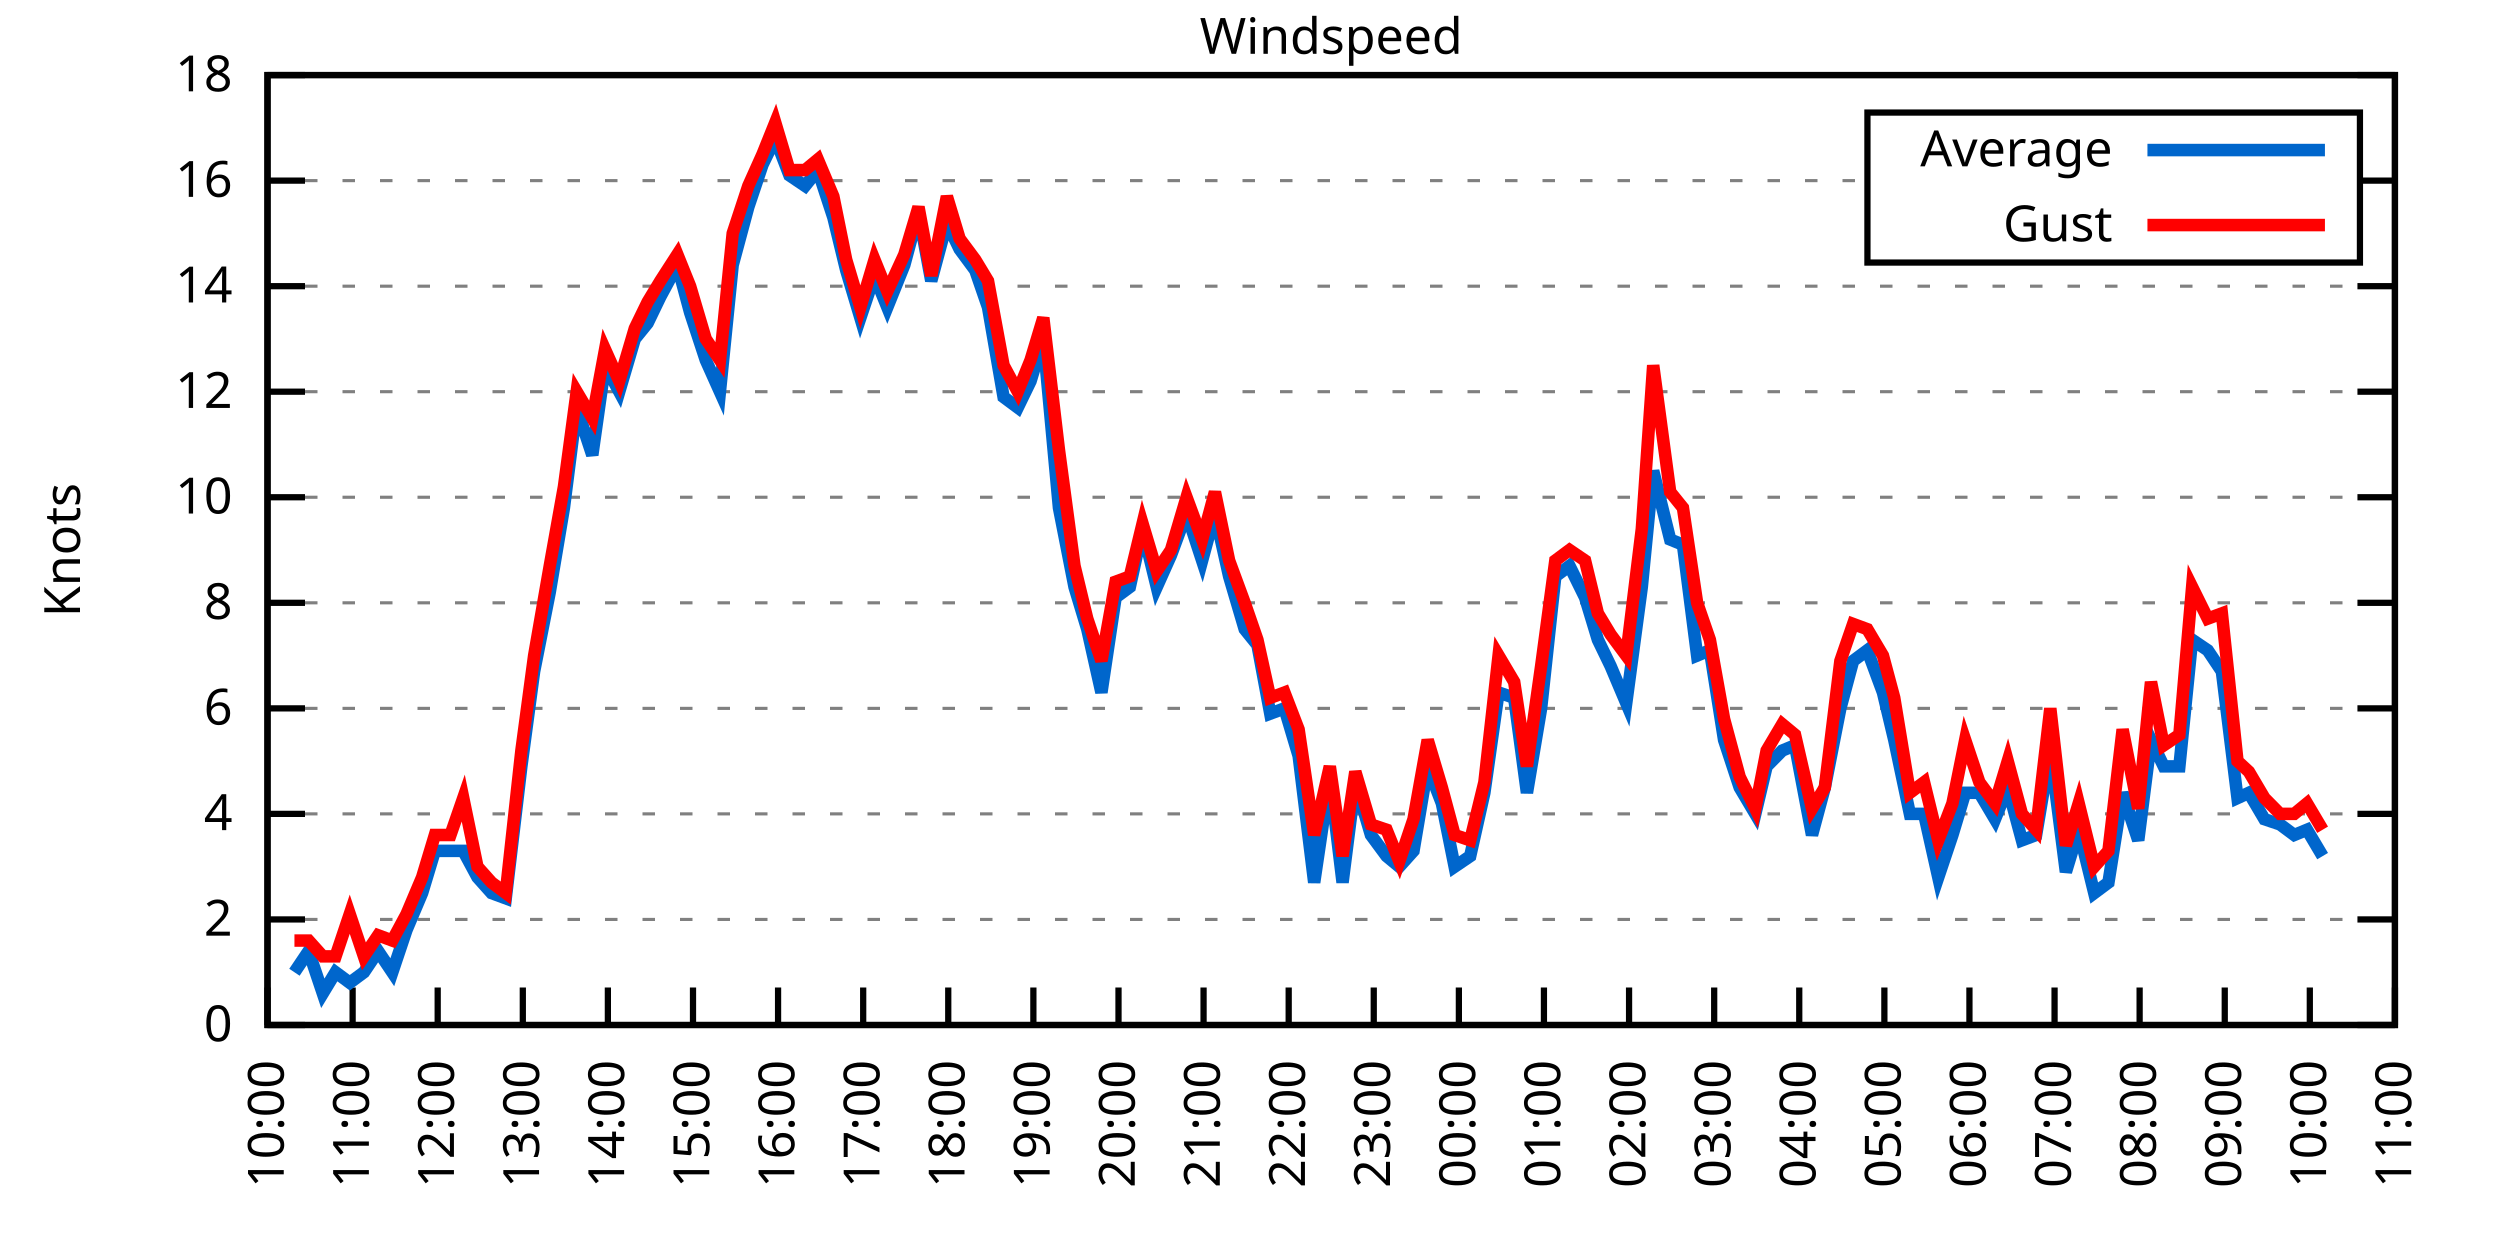
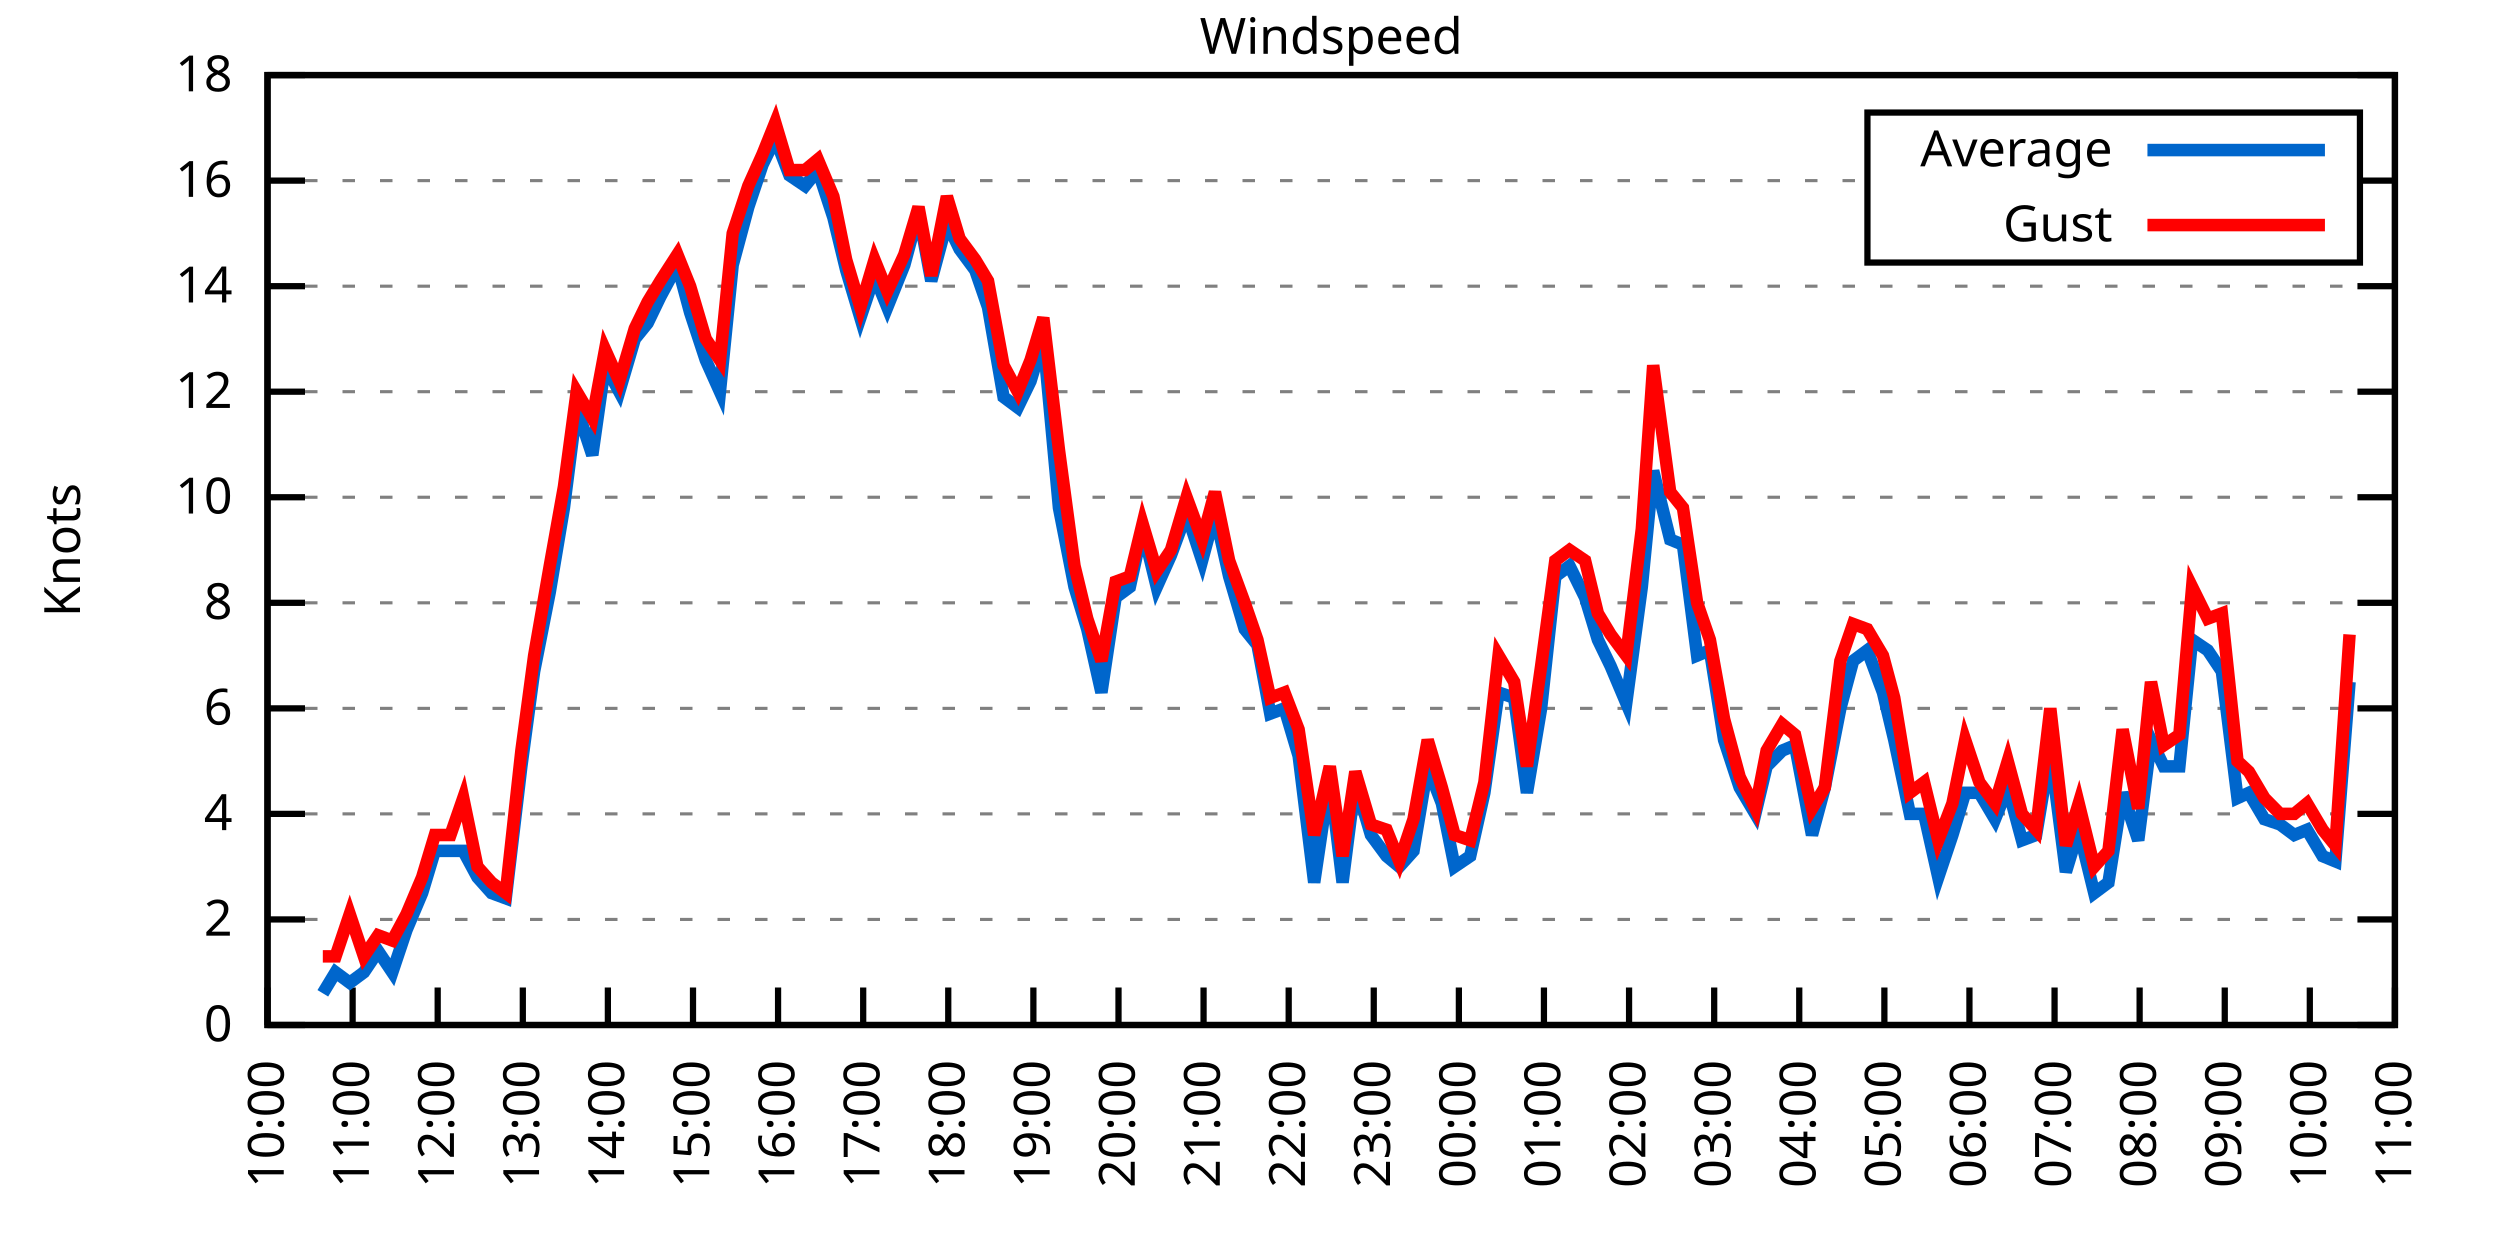
<svg xmlns="http://www.w3.org/2000/svg" xmlns:xlink="http://www.w3.org/1999/xlink" width="400" height="200" viewBox="0 0 400 200">
  <g id="gnuplot_canvas">
    <rect x="0" y="0" width="400" height="200" fill="none" />
    <defs>
      <circle id="gpDot" r="0.5" stroke-width="0.5" stroke="currentColor" />
      <path id="gpPt0" stroke-width="0.333" stroke="currentColor" d="M-1,0 h2 M0,-1 v2" />
      <path id="gpPt1" stroke-width="0.333" stroke="currentColor" d="M-1,-1 L1,1 M1,-1 L-1,1" />
      <path id="gpPt2" stroke-width="0.333" stroke="currentColor" d="M-1,0 L1,0 M0,-1 L0,1 M-1,-1 L1,1 M-1,1 L1,-1" />
      <rect id="gpPt3" stroke-width="0.333" stroke="currentColor" x="-1" y="-1" width="2" height="2" />
      <rect id="gpPt4" stroke-width="0.333" stroke="currentColor" fill="currentColor" x="-1" y="-1" width="2" height="2" />
      <circle id="gpPt5" stroke-width="0.333" stroke="currentColor" cx="0" cy="0" r="1" />
      <use xlink:href="#gpPt5" id="gpPt6" fill="currentColor" stroke="none" />
      <path id="gpPt7" stroke-width="0.333" stroke="currentColor" d="M0,-1.33 L-1.33,0.67 L1.33,0.67 z" />
      <use xlink:href="#gpPt7" id="gpPt8" fill="currentColor" stroke="none" />
      <use xlink:href="#gpPt7" id="gpPt9" stroke="currentColor" transform="rotate(180)" />
      <use xlink:href="#gpPt9" id="gpPt10" fill="currentColor" stroke="none" />
      <use xlink:href="#gpPt3" id="gpPt11" stroke="currentColor" transform="rotate(45)" />
      <use xlink:href="#gpPt11" id="gpPt12" fill="currentColor" stroke="none" />
      <path id="gpPt13" stroke-width="0.333" stroke="currentColor" d="M0,1.330 L1.265,0.411 L0.782,-1.067 L-0.782,-1.076 L-1.265,0.411 z" />
      <use xlink:href="#gpPt13" id="gpPt14" fill="currentColor" stroke="none" />
      <filter id="textbox" filterUnits="objectBoundingBox" x="0" y="0" height="1" width="1">
        <feFlood flood-color="white" flood-opacity="1" result="bgnd" />
        <feComposite in="SourceGraphic" in2="bgnd" operator="atop" />
      </filter>
      <filter id="greybox" filterUnits="objectBoundingBox" x="0" y="0" height="1" width="1">
        <feFlood flood-color="lightgrey" flood-opacity="1" result="grey" />
        <feComposite in="SourceGraphic" in2="grey" operator="atop" />
      </filter>
    </defs>
    <g fill="none" color="white" stroke="currentColor" stroke-width="1.00" stroke-linecap="butt" stroke-linejoin="miter">
</g>
    <g fill="none" color="black" stroke="currentColor" stroke-width="1.00" stroke-linecap="butt" stroke-linejoin="miter">
      <g stroke="none" shape-rendering="crispEdges">
        <polygon fill="rgb(255, 255, 255)" points="42.80,164.00 383.18,164.00 383.18,12.02 42.80,12.02 " />
      </g>
    </g>
    <g fill="none" color="black" stroke="currentColor" stroke-width="1.00" stroke-linecap="butt" stroke-linejoin="miter">
</g>
    <g fill="none" color="black" stroke="black" stroke-width="0.50" stroke-linecap="butt" stroke-linejoin="miter">
</g>
    <g fill="none" color="gray" stroke="currentColor" stroke-width="0.50" stroke-linecap="butt" stroke-linejoin="miter">
      <path stroke="gray" stroke-dasharray="2,4" class="gridline" d="M42.80,164.00 L383.19,164.00  " />
    </g>
    <g fill="none" color="gray" stroke="gray" stroke-width="1.00" stroke-linecap="butt" stroke-linejoin="miter">
</g>
    <g fill="none" color="black" stroke="currentColor" stroke-width="1.00" stroke-linecap="butt" stroke-linejoin="miter">
      <path stroke="black" d="M42.80,164.00 L48.80,164.00 M383.19,164.00 L377.19,164.00  " />
      <g transform="translate(37.20,166.60)" stroke="none" fill="black" font-family="Sans" font-size="8.00" text-anchor="end">
        <text>
          <tspan font-family="Sans"> 0</tspan>
        </text>
      </g>
    </g>
    <g fill="none" color="black" stroke="currentColor" stroke-width="1.00" stroke-linecap="butt" stroke-linejoin="miter">
</g>
    <g fill="none" color="black" stroke="black" stroke-width="0.50" stroke-linecap="butt" stroke-linejoin="miter">
</g>
    <g fill="none" color="gray" stroke="currentColor" stroke-width="0.50" stroke-linecap="butt" stroke-linejoin="miter">
      <path stroke="gray" stroke-dasharray="2,4" class="gridline" d="M42.80,147.11 L383.19,147.11  " />
    </g>
    <g fill="none" color="gray" stroke="gray" stroke-width="1.00" stroke-linecap="butt" stroke-linejoin="miter">
</g>
    <g fill="none" color="black" stroke="currentColor" stroke-width="1.00" stroke-linecap="butt" stroke-linejoin="miter">
      <path stroke="black" d="M42.80,147.11 L48.80,147.11 M383.19,147.11 L377.19,147.11  " />
      <g transform="translate(37.20,149.71)" stroke="none" fill="black" font-family="Sans" font-size="8.00" text-anchor="end">
        <text>
          <tspan font-family="Sans"> 2</tspan>
        </text>
      </g>
    </g>
    <g fill="none" color="black" stroke="currentColor" stroke-width="1.00" stroke-linecap="butt" stroke-linejoin="miter">
</g>
    <g fill="none" color="black" stroke="black" stroke-width="0.50" stroke-linecap="butt" stroke-linejoin="miter">
</g>
    <g fill="none" color="gray" stroke="currentColor" stroke-width="0.50" stroke-linecap="butt" stroke-linejoin="miter">
      <path stroke="gray" stroke-dasharray="2,4" class="gridline" d="M42.80,130.22 L383.19,130.22  " />
    </g>
    <g fill="none" color="gray" stroke="gray" stroke-width="1.00" stroke-linecap="butt" stroke-linejoin="miter">
</g>
    <g fill="none" color="black" stroke="currentColor" stroke-width="1.00" stroke-linecap="butt" stroke-linejoin="miter">
      <path stroke="black" d="M42.80,130.22 L48.80,130.22 M383.19,130.22 L377.19,130.22  " />
      <g transform="translate(37.20,132.82)" stroke="none" fill="black" font-family="Sans" font-size="8.00" text-anchor="end">
        <text>
          <tspan font-family="Sans"> 4</tspan>
        </text>
      </g>
    </g>
    <g fill="none" color="black" stroke="currentColor" stroke-width="1.00" stroke-linecap="butt" stroke-linejoin="miter">
</g>
    <g fill="none" color="black" stroke="black" stroke-width="0.50" stroke-linecap="butt" stroke-linejoin="miter">
</g>
    <g fill="none" color="gray" stroke="currentColor" stroke-width="0.50" stroke-linecap="butt" stroke-linejoin="miter">
      <path stroke="gray" stroke-dasharray="2,4" class="gridline" d="M42.80,113.34 L383.19,113.34  " />
    </g>
    <g fill="none" color="gray" stroke="gray" stroke-width="1.00" stroke-linecap="butt" stroke-linejoin="miter">
</g>
    <g fill="none" color="black" stroke="currentColor" stroke-width="1.00" stroke-linecap="butt" stroke-linejoin="miter">
      <path stroke="black" d="M42.80,113.34 L48.80,113.34 M383.19,113.34 L377.19,113.34  " />
      <g transform="translate(37.20,115.94)" stroke="none" fill="black" font-family="Sans" font-size="8.00" text-anchor="end">
        <text>
          <tspan font-family="Sans"> 6</tspan>
        </text>
      </g>
    </g>
    <g fill="none" color="black" stroke="currentColor" stroke-width="1.00" stroke-linecap="butt" stroke-linejoin="miter">
</g>
    <g fill="none" color="black" stroke="black" stroke-width="0.50" stroke-linecap="butt" stroke-linejoin="miter">
</g>
    <g fill="none" color="gray" stroke="currentColor" stroke-width="0.50" stroke-linecap="butt" stroke-linejoin="miter">
      <path stroke="gray" stroke-dasharray="2,4" class="gridline" d="M42.80,96.45 L383.19,96.45  " />
    </g>
    <g fill="none" color="gray" stroke="gray" stroke-width="1.00" stroke-linecap="butt" stroke-linejoin="miter">
</g>
    <g fill="none" color="black" stroke="currentColor" stroke-width="1.00" stroke-linecap="butt" stroke-linejoin="miter">
      <path stroke="black" d="M42.80,96.45 L48.80,96.45 M383.19,96.45 L377.19,96.45  " />
      <g transform="translate(37.20,99.05)" stroke="none" fill="black" font-family="Sans" font-size="8.00" text-anchor="end">
        <text>
          <tspan font-family="Sans"> 8</tspan>
        </text>
      </g>
    </g>
    <g fill="none" color="black" stroke="currentColor" stroke-width="1.00" stroke-linecap="butt" stroke-linejoin="miter">
</g>
    <g fill="none" color="black" stroke="black" stroke-width="0.50" stroke-linecap="butt" stroke-linejoin="miter">
</g>
    <g fill="none" color="gray" stroke="currentColor" stroke-width="0.50" stroke-linecap="butt" stroke-linejoin="miter">
      <path stroke="gray" stroke-dasharray="2,4" class="gridline" d="M42.80,79.56 L383.19,79.56  " />
    </g>
    <g fill="none" color="gray" stroke="gray" stroke-width="1.00" stroke-linecap="butt" stroke-linejoin="miter">
</g>
    <g fill="none" color="black" stroke="currentColor" stroke-width="1.00" stroke-linecap="butt" stroke-linejoin="miter">
      <path stroke="black" d="M42.80,79.56 L48.80,79.56 M383.19,79.56 L377.19,79.56  " />
      <g transform="translate(37.20,82.16)" stroke="none" fill="black" font-family="Sans" font-size="8.00" text-anchor="end">
        <text>
          <tspan font-family="Sans"> 10</tspan>
        </text>
      </g>
    </g>
    <g fill="none" color="black" stroke="currentColor" stroke-width="1.00" stroke-linecap="butt" stroke-linejoin="miter">
</g>
    <g fill="none" color="black" stroke="black" stroke-width="0.50" stroke-linecap="butt" stroke-linejoin="miter">
</g>
    <g fill="none" color="gray" stroke="currentColor" stroke-width="0.50" stroke-linecap="butt" stroke-linejoin="miter">
      <path stroke="gray" stroke-dasharray="2,4" class="gridline" d="M42.80,62.67 L383.19,62.67  " />
    </g>
    <g fill="none" color="gray" stroke="gray" stroke-width="1.00" stroke-linecap="butt" stroke-linejoin="miter">
</g>
    <g fill="none" color="black" stroke="currentColor" stroke-width="1.00" stroke-linecap="butt" stroke-linejoin="miter">
      <path stroke="black" d="M42.80,62.67 L48.80,62.67 M383.19,62.67 L377.19,62.67  " />
      <g transform="translate(37.20,65.27)" stroke="none" fill="black" font-family="Sans" font-size="8.00" text-anchor="end">
        <text>
          <tspan font-family="Sans"> 12</tspan>
        </text>
      </g>
    </g>
    <g fill="none" color="black" stroke="currentColor" stroke-width="1.00" stroke-linecap="butt" stroke-linejoin="miter">
</g>
    <g fill="none" color="black" stroke="black" stroke-width="0.50" stroke-linecap="butt" stroke-linejoin="miter">
</g>
    <g fill="none" color="gray" stroke="currentColor" stroke-width="0.50" stroke-linecap="butt" stroke-linejoin="miter">
      <path stroke="gray" stroke-dasharray="2,4" class="gridline" d="M42.80,45.79 L383.19,45.79  " />
    </g>
    <g fill="none" color="gray" stroke="gray" stroke-width="1.00" stroke-linecap="butt" stroke-linejoin="miter">
</g>
    <g fill="none" color="black" stroke="currentColor" stroke-width="1.00" stroke-linecap="butt" stroke-linejoin="miter">
      <path stroke="black" d="M42.80,45.79 L48.80,45.79 M383.19,45.79 L377.19,45.79  " />
      <g transform="translate(37.20,48.39)" stroke="none" fill="black" font-family="Sans" font-size="8.00" text-anchor="end">
        <text>
          <tspan font-family="Sans"> 14</tspan>
        </text>
      </g>
    </g>
    <g fill="none" color="black" stroke="currentColor" stroke-width="1.00" stroke-linecap="butt" stroke-linejoin="miter">
</g>
    <g fill="none" color="black" stroke="black" stroke-width="0.50" stroke-linecap="butt" stroke-linejoin="miter">
</g>
    <g fill="none" color="gray" stroke="currentColor" stroke-width="0.50" stroke-linecap="butt" stroke-linejoin="miter">
      <path stroke="gray" stroke-dasharray="2,4" class="gridline" d="M42.80,28.90 L298.79,28.90 M377.59,28.90 L383.19,28.90  " />
    </g>
    <g fill="none" color="gray" stroke="gray" stroke-width="1.00" stroke-linecap="butt" stroke-linejoin="miter">
</g>
    <g fill="none" color="black" stroke="currentColor" stroke-width="1.00" stroke-linecap="butt" stroke-linejoin="miter">
      <path stroke="black" d="M42.80,28.90 L48.80,28.90 M383.19,28.90 L377.19,28.90  " />
      <g transform="translate(37.20,31.50)" stroke="none" fill="black" font-family="Sans" font-size="8.00" text-anchor="end">
        <text>
          <tspan font-family="Sans"> 16</tspan>
        </text>
      </g>
    </g>
    <g fill="none" color="black" stroke="currentColor" stroke-width="1.00" stroke-linecap="butt" stroke-linejoin="miter">
</g>
    <g fill="none" color="black" stroke="black" stroke-width="0.50" stroke-linecap="butt" stroke-linejoin="miter">
</g>
    <g fill="none" color="gray" stroke="currentColor" stroke-width="0.50" stroke-linecap="butt" stroke-linejoin="miter">
      <path stroke="gray" stroke-dasharray="2,4" class="gridline" d="M42.80,12.01 L383.19,12.01  " />
    </g>
    <g fill="none" color="gray" stroke="gray" stroke-width="1.00" stroke-linecap="butt" stroke-linejoin="miter">
</g>
    <g fill="none" color="black" stroke="currentColor" stroke-width="1.00" stroke-linecap="butt" stroke-linejoin="miter">
      <path stroke="black" d="M42.80,12.01 L48.80,12.01 M383.19,12.01 L377.19,12.01  " />
      <g transform="translate(37.20,14.61)" stroke="none" fill="black" font-family="Sans" font-size="8.00" text-anchor="end">
        <text>
          <tspan font-family="Sans"> 18</tspan>
        </text>
      </g>
    </g>
    <g fill="none" color="black" stroke="currentColor" stroke-width="1.00" stroke-linecap="butt" stroke-linejoin="miter">
      <path stroke="black" d="M42.80,164.00 L42.80,158.00  " />
      <g transform="translate(45.40,169.60) rotate(270.00)" stroke="none" fill="black" font-family="Sans" font-size="8.00" text-anchor="end">
        <text>
          <tspan font-family="Sans">10:00</tspan>
        </text>
      </g>
    </g>
    <g fill="none" color="black" stroke="currentColor" stroke-width="1.00" stroke-linecap="butt" stroke-linejoin="miter">
      <path stroke="black" d="M56.42,164.00 L56.42,158.00  " />
      <g transform="translate(59.02,169.60) rotate(270.00)" stroke="none" fill="black" font-family="Sans" font-size="8.00" text-anchor="end">
        <text>
          <tspan font-family="Sans">11:00</tspan>
        </text>
      </g>
    </g>
    <g fill="none" color="black" stroke="currentColor" stroke-width="1.00" stroke-linecap="butt" stroke-linejoin="miter">
      <path stroke="black" d="M70.03,164.00 L70.03,158.00  " />
      <g transform="translate(72.63,169.60) rotate(270.00)" stroke="none" fill="black" font-family="Sans" font-size="8.00" text-anchor="end">
        <text>
          <tspan font-family="Sans">12:00</tspan>
        </text>
      </g>
    </g>
    <g fill="none" color="black" stroke="currentColor" stroke-width="1.00" stroke-linecap="butt" stroke-linejoin="miter">
      <path stroke="black" d="M83.65,164.00 L83.65,158.00  " />
      <g transform="translate(86.25,169.60) rotate(270.00)" stroke="none" fill="black" font-family="Sans" font-size="8.00" text-anchor="end">
        <text>
          <tspan font-family="Sans">13:00</tspan>
        </text>
      </g>
    </g>
    <g fill="none" color="black" stroke="currentColor" stroke-width="1.00" stroke-linecap="butt" stroke-linejoin="miter">
      <path stroke="black" d="M97.26,164.00 L97.26,158.00  " />
      <g transform="translate(99.86,169.60) rotate(270.00)" stroke="none" fill="black" font-family="Sans" font-size="8.00" text-anchor="end">
        <text>
          <tspan font-family="Sans">14:00</tspan>
        </text>
      </g>
    </g>
    <g fill="none" color="black" stroke="currentColor" stroke-width="1.00" stroke-linecap="butt" stroke-linejoin="miter">
      <path stroke="black" d="M110.88,164.00 L110.88,158.00  " />
      <g transform="translate(113.48,169.60) rotate(270.00)" stroke="none" fill="black" font-family="Sans" font-size="8.00" text-anchor="end">
        <text>
          <tspan font-family="Sans">15:00</tspan>
        </text>
      </g>
    </g>
    <g fill="none" color="black" stroke="currentColor" stroke-width="1.00" stroke-linecap="butt" stroke-linejoin="miter">
      <path stroke="black" d="M124.49,164.00 L124.49,158.00  " />
      <g transform="translate(127.09,169.60) rotate(270.00)" stroke="none" fill="black" font-family="Sans" font-size="8.00" text-anchor="end">
        <text>
          <tspan font-family="Sans">16:00</tspan>
        </text>
      </g>
    </g>
    <g fill="none" color="black" stroke="currentColor" stroke-width="1.00" stroke-linecap="butt" stroke-linejoin="miter">
      <path stroke="black" d="M138.11,164.00 L138.11,158.00  " />
      <g transform="translate(140.71,169.60) rotate(270.00)" stroke="none" fill="black" font-family="Sans" font-size="8.00" text-anchor="end">
        <text>
          <tspan font-family="Sans">17:00</tspan>
        </text>
      </g>
    </g>
    <g fill="none" color="black" stroke="currentColor" stroke-width="1.00" stroke-linecap="butt" stroke-linejoin="miter">
      <path stroke="black" d="M151.72,164.00 L151.72,158.00  " />
      <g transform="translate(154.32,169.60) rotate(270.00)" stroke="none" fill="black" font-family="Sans" font-size="8.00" text-anchor="end">
        <text>
          <tspan font-family="Sans">18:00</tspan>
        </text>
      </g>
    </g>
    <g fill="none" color="black" stroke="currentColor" stroke-width="1.00" stroke-linecap="butt" stroke-linejoin="miter">
      <path stroke="black" d="M165.34,164.00 L165.34,158.00  " />
      <g transform="translate(167.94,169.60) rotate(270.00)" stroke="none" fill="black" font-family="Sans" font-size="8.00" text-anchor="end">
        <text>
          <tspan font-family="Sans">19:00</tspan>
        </text>
      </g>
    </g>
    <g fill="none" color="black" stroke="currentColor" stroke-width="1.00" stroke-linecap="butt" stroke-linejoin="miter">
      <path stroke="black" d="M178.96,164.00 L178.96,158.00  " />
      <g transform="translate(181.56,169.60) rotate(270.00)" stroke="none" fill="black" font-family="Sans" font-size="8.00" text-anchor="end">
        <text>
          <tspan font-family="Sans">20:00</tspan>
        </text>
      </g>
    </g>
    <g fill="none" color="black" stroke="currentColor" stroke-width="1.00" stroke-linecap="butt" stroke-linejoin="miter">
      <path stroke="black" d="M192.57,164.00 L192.57,158.00  " />
      <g transform="translate(195.17,169.60) rotate(270.00)" stroke="none" fill="black" font-family="Sans" font-size="8.00" text-anchor="end">
        <text>
          <tspan font-family="Sans">21:00</tspan>
        </text>
      </g>
    </g>
    <g fill="none" color="black" stroke="currentColor" stroke-width="1.00" stroke-linecap="butt" stroke-linejoin="miter">
      <path stroke="black" d="M206.19,164.00 L206.19,158.00  " />
      <g transform="translate(208.79,169.60) rotate(270.00)" stroke="none" fill="black" font-family="Sans" font-size="8.00" text-anchor="end">
        <text>
          <tspan font-family="Sans">22:00</tspan>
        </text>
      </g>
    </g>
    <g fill="none" color="black" stroke="currentColor" stroke-width="1.00" stroke-linecap="butt" stroke-linejoin="miter">
      <path stroke="black" d="M219.80,164.00 L219.80,158.00  " />
      <g transform="translate(222.40,169.60) rotate(270.00)" stroke="none" fill="black" font-family="Sans" font-size="8.00" text-anchor="end">
        <text>
          <tspan font-family="Sans">23:00</tspan>
        </text>
      </g>
    </g>
    <g fill="none" color="black" stroke="currentColor" stroke-width="1.00" stroke-linecap="butt" stroke-linejoin="miter">
      <path stroke="black" d="M233.42,164.00 L233.42,158.00  " />
      <g transform="translate(236.02,169.60) rotate(270.00)" stroke="none" fill="black" font-family="Sans" font-size="8.00" text-anchor="end">
        <text>
          <tspan font-family="Sans">00:00</tspan>
        </text>
      </g>
    </g>
    <g fill="none" color="black" stroke="currentColor" stroke-width="1.00" stroke-linecap="butt" stroke-linejoin="miter">
      <path stroke="black" d="M247.03,164.00 L247.03,158.00  " />
      <g transform="translate(249.63,169.60) rotate(270.00)" stroke="none" fill="black" font-family="Sans" font-size="8.00" text-anchor="end">
        <text>
          <tspan font-family="Sans">01:00</tspan>
        </text>
      </g>
    </g>
    <g fill="none" color="black" stroke="currentColor" stroke-width="1.00" stroke-linecap="butt" stroke-linejoin="miter">
      <path stroke="black" d="M260.65,164.00 L260.65,158.00  " />
      <g transform="translate(263.25,169.60) rotate(270.00)" stroke="none" fill="black" font-family="Sans" font-size="8.00" text-anchor="end">
        <text>
          <tspan font-family="Sans">02:00</tspan>
        </text>
      </g>
    </g>
    <g fill="none" color="black" stroke="currentColor" stroke-width="1.00" stroke-linecap="butt" stroke-linejoin="miter">
      <path stroke="black" d="M274.27,164.00 L274.27,158.00  " />
      <g transform="translate(276.87,169.60) rotate(270.00)" stroke="none" fill="black" font-family="Sans" font-size="8.00" text-anchor="end">
        <text>
          <tspan font-family="Sans">03:00</tspan>
        </text>
      </g>
    </g>
    <g fill="none" color="black" stroke="currentColor" stroke-width="1.00" stroke-linecap="butt" stroke-linejoin="miter">
      <path stroke="black" d="M287.88,164.00 L287.88,158.00  " />
      <g transform="translate(290.48,169.60) rotate(270.00)" stroke="none" fill="black" font-family="Sans" font-size="8.00" text-anchor="end">
        <text>
          <tspan font-family="Sans">04:00</tspan>
        </text>
      </g>
    </g>
    <g fill="none" color="black" stroke="currentColor" stroke-width="1.00" stroke-linecap="butt" stroke-linejoin="miter">
      <path stroke="black" d="M301.50,164.00 L301.50,158.00  " />
      <g transform="translate(304.10,169.60) rotate(270.00)" stroke="none" fill="black" font-family="Sans" font-size="8.00" text-anchor="end">
        <text>
          <tspan font-family="Sans">05:00</tspan>
        </text>
      </g>
    </g>
    <g fill="none" color="black" stroke="currentColor" stroke-width="1.00" stroke-linecap="butt" stroke-linejoin="miter">
      <path stroke="black" d="M315.11,164.00 L315.11,158.00  " />
      <g transform="translate(317.71,169.60) rotate(270.00)" stroke="none" fill="black" font-family="Sans" font-size="8.00" text-anchor="end">
        <text>
          <tspan font-family="Sans">06:00</tspan>
        </text>
      </g>
    </g>
    <g fill="none" color="black" stroke="currentColor" stroke-width="1.00" stroke-linecap="butt" stroke-linejoin="miter">
      <path stroke="black" d="M328.73,164.00 L328.73,158.00  " />
      <g transform="translate(331.33,169.60) rotate(270.00)" stroke="none" fill="black" font-family="Sans" font-size="8.00" text-anchor="end">
        <text>
          <tspan font-family="Sans">07:00</tspan>
        </text>
      </g>
    </g>
    <g fill="none" color="black" stroke="currentColor" stroke-width="1.00" stroke-linecap="butt" stroke-linejoin="miter">
      <path stroke="black" d="M342.34,164.00 L342.34,158.00  " />
      <g transform="translate(344.94,169.60) rotate(270.00)" stroke="none" fill="black" font-family="Sans" font-size="8.00" text-anchor="end">
        <text>
          <tspan font-family="Sans">08:00</tspan>
        </text>
      </g>
    </g>
    <g fill="none" color="black" stroke="currentColor" stroke-width="1.00" stroke-linecap="butt" stroke-linejoin="miter">
      <path stroke="black" d="M355.96,164.00 L355.96,158.00  " />
      <g transform="translate(358.56,169.60) rotate(270.00)" stroke="none" fill="black" font-family="Sans" font-size="8.00" text-anchor="end">
        <text>
          <tspan font-family="Sans">09:00</tspan>
        </text>
      </g>
    </g>
    <g fill="none" color="black" stroke="currentColor" stroke-width="1.00" stroke-linecap="butt" stroke-linejoin="miter">
      <path stroke="black" d="M369.57,164.00 L369.57,158.00  " />
      <g transform="translate(372.17,169.60) rotate(270.00)" stroke="none" fill="black" font-family="Sans" font-size="8.00" text-anchor="end">
        <text>
          <tspan font-family="Sans">10:00</tspan>
        </text>
      </g>
    </g>
    <g fill="none" color="black" stroke="currentColor" stroke-width="1.00" stroke-linecap="butt" stroke-linejoin="miter">
      <path stroke="black" d="M383.19,164.00 L383.19,158.00  " />
      <g transform="translate(385.79,169.60) rotate(270.00)" stroke="none" fill="black" font-family="Sans" font-size="8.00" text-anchor="end">
        <text>
          <tspan font-family="Sans">11:00</tspan>
        </text>
      </g>
    </g>
    <g fill="none" color="black" stroke="currentColor" stroke-width="1.00" stroke-linecap="butt" stroke-linejoin="miter">
</g>
    <g fill="none" color="black" stroke="currentColor" stroke-width="1.00" stroke-linecap="butt" stroke-linejoin="miter">
      <path stroke="black" d="M42.80,12.01 L42.80,164.00 L383.19,164.00 L383.19,12.01 L42.80,12.01 Z  " />
    </g>
    <g fill="none" color="black" stroke="currentColor" stroke-width="1.00" stroke-linecap="butt" stroke-linejoin="miter">
</g>
    <g fill="none" color="black" stroke="currentColor" stroke-width="1.00" stroke-linecap="butt" stroke-linejoin="miter">
      <path stroke="black" d="M298.79,42.01 L298.79,18.01 L377.59,18.01 L377.59,42.01 L298.79,42.01 Z  " />
    </g>
    <g id="Windspeed_plot_1">
      <g fill="none" color="white" stroke="black" stroke-width="2.00" stroke-linecap="butt" stroke-linejoin="miter">
</g>
      <g fill="none" color="black" stroke="currentColor" stroke-width="2.00" stroke-linecap="butt" stroke-linejoin="miter">
        <g transform="translate(337.99,26.61)" stroke="none" fill="black" font-family="Sans" font-size="8.00" text-anchor="end">
          <text>
            <tspan font-family="Sans">Average</tspan>
          </text>
        </g>
      </g>
      <g fill="none" color="black" stroke="currentColor" stroke-width="2.00" stroke-linecap="butt" stroke-linejoin="miter">
-         <path stroke="rgb(  0, 102, 204)" d="M343.59,24.01 L371.99,24.01 M47.11,155.56 L49.38,152.18 L51.65,158.93 L53.69,155.56 L55.96,157.24 L58.23,155.56   L60.50,152.18 L62.77,155.56 L65.04,148.80 L67.54,142.89 L69.58,136.14 L72.07,136.14 L74.12,136.14 L76.39,140.36   L78.65,142.89 L80.92,143.73 L83.42,122.62 L85.46,107.43 L87.96,94.76 L90.23,81.25 L92.27,65.21 L94.77,72.81   L96.81,58.45 L99.08,62.67 L101.57,54.23 L103.62,51.70 L105.66,47.47 L108.38,42.41 L110.42,50.01 L112.92,57.61   L115.19,62.67 L117.23,42.41 L119.73,33.12 L122.00,26.36 L124.04,22.14 L126.31,28.05 L128.81,29.74 L130.85,27.21   L133.34,34.81 L135.39,43.25 L137.66,50.85 L139.92,44.10 L141.97,49.16 L144.69,42.41 L146.96,33.96 L149.00,44.94   L151.50,35.65 L153.54,39.87 L156.04,43.25 L158.08,49.16 L160.57,63.52 L162.84,65.21 L164.89,60.98 L166.93,54.23   L169.43,81.25 L171.92,93.92 L173.96,100.67 L176.23,110.80 L178.50,95.60 L180.77,93.92 L182.81,84.63 L185.08,93.92   L187.35,88.85 L189.85,82.09 L192.34,89.69 L194.39,82.09 L196.66,92.23 L199.15,100.67 L201.19,103.20 L203.24,114.18   L205.51,113.34 L207.78,120.94 L210.27,141.20 L212.77,124.31 L214.81,141.20 L216.85,125.16 L219.35,133.60 L221.85,136.98   L223.89,138.67 L226.16,136.14 L228.43,122.62 L230.70,128.54 L232.74,138.67 L235.23,136.98 L237.50,126.85 L239.77,110.80   L242.27,111.65 L244.31,126.85 L246.58,113.34 L248.85,92.23 L251.12,90.54 L253.61,95.60 L255.66,102.36 L257.70,106.58   L260.20,112.49 L262.69,93.92 L264.51,75.34 L267.23,86.32 L269.27,87.16 L271.54,104.89 L273.58,104.05 L275.85,118.40   L278.35,126.00 L280.85,130.22 L282.66,122.62 L285.16,120.09 L287.20,119.25 L289.92,133.60 L291.97,126.00 L294.46,113.34   L296.50,105.74 L298.77,104.05 L301.27,110.80 L303.08,118.40 L305.58,130.22 L307.85,130.22 L310.12,140.36 L312.39,133.60   L314.43,126.85 L316.70,126.85 L319.20,131.07 L321.24,126.00 L323.51,134.45 L325.78,133.60 L328.05,120.09 L330.54,139.51   L332.59,132.76 L335.08,142.89 L337.35,141.20 L339.62,126.85 L342.12,134.45 L344.16,118.40 L346.20,122.62 L348.70,122.62   L350.74,102.36 L353.24,104.05 L355.50,107.43 L358.00,127.69 L359.82,126.85 L362.31,131.07 L364.81,131.91 L367.08,133.60   L369.12,132.76 L371.62,136.98  " />
+         <path stroke="rgb(  0, 102, 204)" d="M343.59,24.01 L371.99,24.01 M51.65,158.93 L53.69,155.56 L55.96,157.24 L58.23,155.56 L60.50,152.18 L62.77,155.56   L65.04,148.80 L67.54,142.89 L69.58,136.14 L72.07,136.14 L74.12,136.14 L76.39,140.36 L78.65,142.89 L80.92,143.73   L83.42,122.62 L85.46,107.43 L87.96,94.76 L90.23,81.25 L92.27,65.21 L94.77,72.81 L96.81,58.45 L99.08,62.67   L101.57,54.23 L103.62,51.70 L105.66,47.47 L108.38,42.41 L110.42,50.01 L112.92,57.61 L115.19,62.67 L117.23,42.41   L119.73,33.12 L122.00,26.36 L124.04,22.14 L126.31,28.05 L128.81,29.74 L130.85,27.21 L133.34,34.81 L135.39,43.25   L137.66,50.85 L139.92,44.10 L141.97,49.16 L144.69,42.41 L146.96,33.96 L149.00,44.94 L151.50,35.65 L153.54,39.87   L156.04,43.25 L158.08,49.16 L160.57,63.52 L162.84,65.21 L164.89,60.98 L166.93,54.23 L169.43,81.25 L171.92,93.92   L173.96,100.67 L176.23,110.80 L178.50,95.60 L180.77,93.92 L182.81,84.63 L185.08,93.92 L187.35,88.85 L189.85,82.09   L192.34,89.69 L194.39,82.09 L196.66,92.23 L199.15,100.67 L201.19,103.20 L203.24,114.18 L205.51,113.34 L207.78,120.94   L210.27,141.20 L212.77,124.31 L214.81,141.20 L216.85,125.16 L219.35,133.60 L221.85,136.98 L223.89,138.67 L226.16,136.14   L228.43,122.62 L230.70,128.54 L232.74,138.67 L235.23,136.98 L237.50,126.85 L239.77,110.80 L242.27,111.65 L244.31,126.85   L246.58,113.34 L248.85,92.23 L251.12,90.54 L253.61,95.60 L255.66,102.36 L257.70,106.58 L260.20,112.49 L262.69,93.92   L264.51,75.34 L267.23,86.32 L269.27,87.16 L271.54,104.89 L273.58,104.05 L275.85,118.40 L278.35,126.00 L280.85,130.22   L282.66,122.62 L285.16,120.09 L287.20,119.25 L289.92,133.60 L291.97,126.00 L294.46,113.34 L296.50,105.74 L298.77,104.05   L301.27,110.80 L303.08,118.40 L305.58,130.22 L307.85,130.22 L310.12,140.36 L312.39,133.60 L314.43,126.85 L316.70,126.85   L319.20,131.07 L321.24,126.00 L323.51,134.45 L325.78,133.60 L328.05,120.09 L330.54,139.51 L332.59,132.76 L335.08,142.89   L337.35,141.20 L339.62,126.85 L342.12,134.45 L344.16,118.40 L346.20,122.62 L348.70,122.62 L350.74,102.36 L353.24,104.05   L355.50,107.43 L358.00,127.69 L359.82,126.85 L362.31,131.07 L364.81,131.91 L367.08,133.60 L369.12,132.76 L371.62,136.98   L373.66,137.82 L375.93,109.11  " />
      </g>
    </g>
    <g id="Windspeed_plot_2">
      <g fill="none" color="black" stroke="currentColor" stroke-width="2.00" stroke-linecap="butt" stroke-linejoin="miter">
        <g transform="translate(337.99,38.61)" stroke="none" fill="black" font-family="Sans" font-size="8.00" text-anchor="end">
          <text>
            <tspan font-family="Sans">Gust</tspan>
          </text>
        </g>
      </g>
      <g fill="none" color="black" stroke="currentColor" stroke-width="2.00" stroke-linecap="butt" stroke-linejoin="miter">
-         <path stroke="rgb(255,   0,   0)" d="M343.59,36.01 L371.99,36.01 M47.11,150.49 L49.38,150.49 L51.65,153.02 L53.69,153.02 L55.96,146.27 L58.23,153.02   L60.50,149.65 L62.77,150.49 L65.04,146.27 L67.54,140.36 L69.58,133.60 L72.07,133.60 L74.12,127.69 L76.39,138.67   L78.65,141.20 L80.92,142.89 L83.42,120.09 L85.46,104.89 L87.96,90.54 L90.23,77.87 L92.27,62.67 L94.77,66.90   L96.81,55.92 L99.08,60.98 L101.57,52.54 L103.62,48.32 L105.66,44.94 L108.38,40.72 L110.42,45.79 L112.92,54.23   L115.19,57.61 L117.23,37.34 L119.73,29.74 L122.00,24.68 L124.04,19.61 L126.31,27.21 L128.81,27.21 L130.85,25.52   L133.34,31.43 L135.39,41.56 L137.66,49.16 L139.92,41.56 L141.97,46.63 L144.69,40.72 L146.96,33.12 L149.00,44.10   L151.50,31.43 L153.54,38.19 L156.04,41.56 L158.08,44.94 L160.57,58.45 L162.84,62.67 L164.89,57.61 L166.93,50.85   L169.43,71.96 L171.92,90.54 L173.96,98.98 L176.23,105.74 L178.50,93.07 L180.77,92.23 L182.81,83.78 L185.08,91.38   L187.35,88.00 L189.85,79.56 L192.34,86.32 L194.39,78.72 L196.66,89.69 L199.15,96.45 L201.19,102.36 L203.24,111.65   L205.51,110.80 L207.78,116.71 L210.27,133.60 L212.77,122.62 L214.81,136.98 L216.85,123.47 L219.35,131.91 L221.85,132.76   L223.89,137.82 L226.16,131.07 L228.43,118.40 L230.70,126.00 L232.74,133.60 L235.23,134.45 L237.50,125.16 L239.77,104.89   L242.27,109.11 L244.31,122.62 L246.58,106.58 L248.85,89.69 L251.12,88.00 L253.61,89.69 L255.66,98.14 L257.70,101.52   L260.20,104.89 L262.69,84.63 L264.51,58.45 L267.23,78.72 L269.27,81.25 L271.54,96.45 L273.58,102.36 L275.85,115.03   L278.35,124.31 L280.85,129.38 L282.66,120.09 L285.16,115.87 L287.20,117.56 L289.92,129.38 L291.97,126.00 L294.46,105.74   L296.50,99.83 L298.77,100.67 L301.27,104.89 L303.08,111.65 L305.58,126.85 L307.85,125.16 L310.12,134.45 L312.39,128.54   L314.43,118.40 L316.70,125.16 L319.20,128.54 L321.24,121.78 L323.51,130.22 L325.78,132.76 L328.05,113.34 L330.54,135.29   L332.59,128.54 L335.08,138.67 L337.35,136.14 L339.62,116.71 L342.12,129.38 L344.16,109.11 L346.20,119.25 L348.70,117.56   L350.74,93.92 L353.24,98.98 L355.50,98.14 L358.00,121.78 L359.82,123.47 L362.31,127.69 L364.81,130.22 L367.08,130.22   L369.12,128.54 L371.62,132.76  " />
+         <path stroke="rgb(255,   0,   0)" d="M343.59,36.01 L371.99,36.01 M51.65,153.02 L53.69,153.02 L55.96,146.27 L58.23,153.02 L60.50,149.65 L62.77,150.49   L65.04,146.27 L67.54,140.36 L69.58,133.60 L72.07,133.60 L74.12,127.69 L76.39,138.67 L78.65,141.20 L80.92,142.89   L83.42,120.09 L85.46,104.89 L87.96,90.54 L90.23,77.87 L92.27,62.67 L94.77,66.90 L96.81,55.92 L99.08,60.98   L101.57,52.54 L103.62,48.32 L105.66,44.94 L108.38,40.72 L110.42,45.79 L112.92,54.23 L115.19,57.61 L117.23,37.34   L119.73,29.74 L122.00,24.68 L124.04,19.61 L126.31,27.21 L128.81,27.21 L130.85,25.52 L133.34,31.43 L135.39,41.56   L137.66,49.16 L139.92,41.56 L141.97,46.63 L144.69,40.72 L146.96,33.12 L149.00,44.10 L151.50,31.43 L153.54,38.19   L156.04,41.56 L158.08,44.94 L160.57,58.45 L162.84,62.67 L164.89,57.61 L166.93,50.85 L169.43,71.96 L171.92,90.54   L173.96,98.98 L176.23,105.74 L178.50,93.07 L180.77,92.23 L182.81,83.78 L185.08,91.38 L187.35,88.00 L189.85,79.56   L192.34,86.32 L194.39,78.72 L196.66,89.69 L199.15,96.45 L201.19,102.36 L203.24,111.65 L205.51,110.80 L207.78,116.71   L210.27,133.60 L212.77,122.62 L214.81,136.98 L216.85,123.47 L219.35,131.91 L221.85,132.76 L223.89,137.82 L226.16,131.07   L228.43,118.40 L230.70,126.00 L232.74,133.60 L235.23,134.45 L237.50,125.16 L239.77,104.89 L242.27,109.11 L244.31,122.62   L246.58,106.58 L248.85,89.69 L251.12,88.00 L253.61,89.69 L255.66,98.14 L257.70,101.52 L260.20,104.89 L262.69,84.63   L264.51,58.45 L267.23,78.72 L269.27,81.25 L271.54,96.45 L273.58,102.36 L275.85,115.03 L278.35,124.31 L280.85,129.38   L282.66,120.09 L285.16,115.87 L287.20,117.56 L289.92,129.38 L291.97,126.00 L294.46,105.74 L296.50,99.83 L298.77,100.67   L301.27,104.89 L303.08,111.65 L305.58,126.85 L307.85,125.16 L310.12,134.45 L312.39,128.54 L314.43,118.40 L316.70,125.16   L319.20,128.54 L321.24,121.78 L323.51,130.22 L325.78,132.76 L328.05,113.34 L330.54,135.29 L332.59,128.54 L335.08,138.67   L337.35,136.14 L339.62,116.71 L342.12,129.38 L344.16,109.11 L346.20,119.25 L348.70,117.56 L350.74,93.92 L353.24,98.98   L355.50,98.14 L358.00,121.78 L359.82,123.47 L362.31,127.69 L364.81,130.22 L367.08,130.22 L369.12,128.54 L371.62,132.76   L373.66,135.29 L375.93,101.52  " />
      </g>
    </g>
    <g fill="none" color="black" stroke="currentColor" stroke-width="2.00" stroke-linecap="butt" stroke-linejoin="miter">
</g>
    <g fill="none" color="black" stroke="black" stroke-width="1.00" stroke-linecap="butt" stroke-linejoin="miter">
</g>
    <g fill="none" color="black" stroke="currentColor" stroke-width="1.00" stroke-linecap="butt" stroke-linejoin="miter">
      <path stroke="black" d="M42.80,12.01 L42.80,164.00 L383.19,164.00 L383.19,12.01 L42.80,12.01 Z  " />
      <g transform="translate(12.80,88.01) rotate(270.00)" stroke="none" fill="black" font-family="Sans" font-size="8.00" text-anchor="middle">
        <text>
          <tspan font-family="Sans">Knots</tspan>
        </text>
      </g>
    </g>
    <g fill="none" color="black" stroke="currentColor" stroke-width="1.00" stroke-linecap="butt" stroke-linejoin="miter">
</g>
    <g fill="none" color="black" stroke="currentColor" stroke-width="1.00" stroke-linecap="butt" stroke-linejoin="miter">
      <g transform="translate(212.99,8.61)" stroke="none" fill="black" font-family="Sans" font-size="8.00" text-anchor="middle">
        <text>
          <tspan font-family="Sans">Windspeed</tspan>
        </text>
      </g>
    </g>
    <g fill="none" color="black" stroke="currentColor" stroke-width="1.00" stroke-linecap="butt" stroke-linejoin="miter">
</g>
  </g>
</svg>
